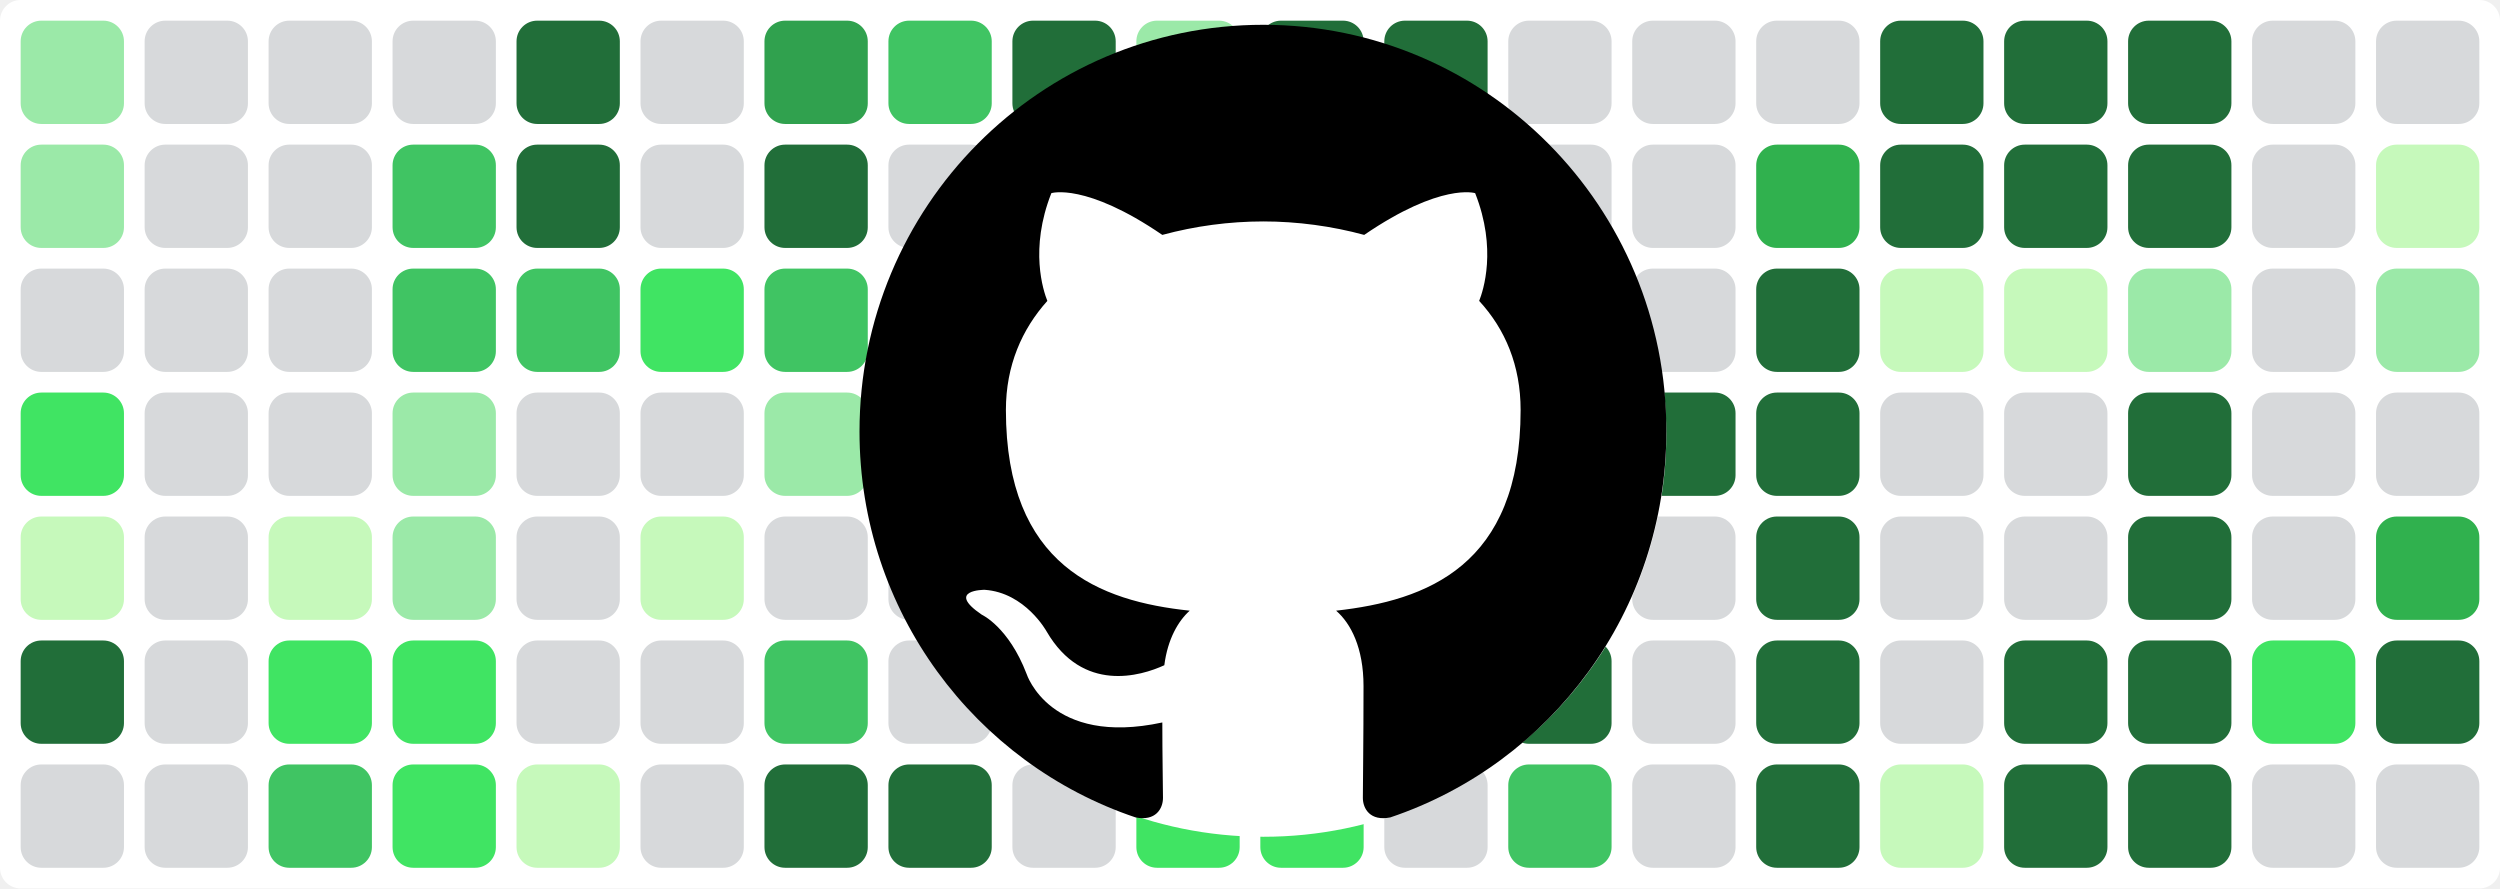
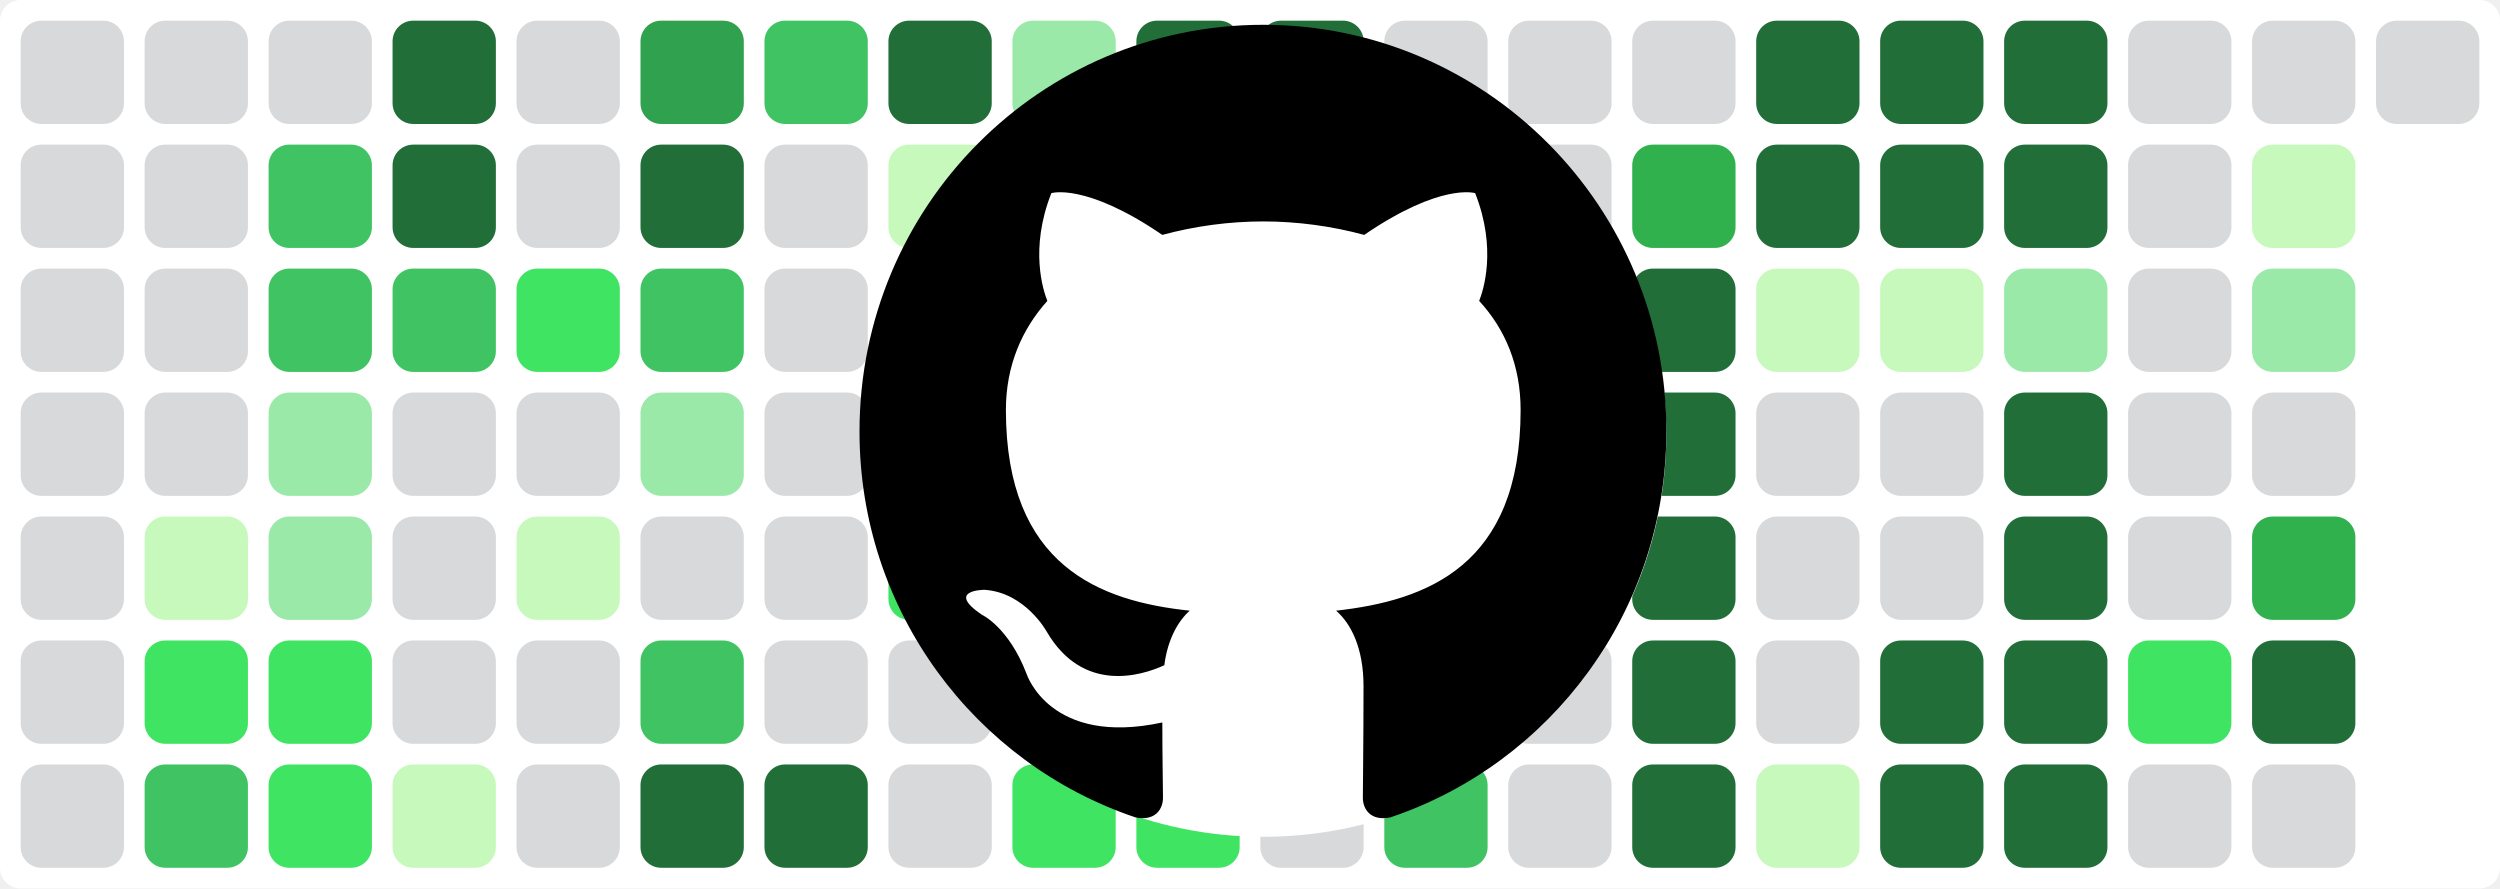
<svg xmlns="http://www.w3.org/2000/svg" baseProfile="tiny" height="100%" version="1.2" viewBox="0,0,242,86" width="100%">
  <defs />
  <rect fill="#ffffff" height="86" rx="2" ry="2" width="242" x="0" y="0" />
-   <rect fill="#9be9a8" height="10" rx="2" ry="2" width="10" x="2" y="2" />
-   <rect fill="#9be9a8" height="10" rx="2" ry="2" width="10" x="2" y="14" />
+   <rect fill="#d7d9db" height="10" rx="2" ry="2" width="10" x="2" y="2" />
+   <rect fill="#d7d9db" height="10" rx="2" ry="2" width="10" x="2" y="14" />
  <rect fill="#d7d9db" height="10" rx="2" ry="2" width="10" x="2" y="26" />
-   <rect fill="#40e463" height="10" rx="2" ry="2" width="10" x="2" y="38" />
-   <rect fill="#c6f9bb" height="10" rx="2" ry="2" width="10" x="2" y="50" />
-   <rect fill="#216e39" height="10" rx="2" ry="2" width="10" x="2" y="62" />
+   <rect fill="#d7d9db" height="10" rx="2" ry="2" width="10" x="2" y="38" />
+   <rect fill="#d7d9db" height="10" rx="2" ry="2" width="10" x="2" y="50" />
+   <rect fill="#d7d9db" height="10" rx="2" ry="2" width="10" x="2" y="62" />
  <rect fill="#d7d9db" height="10" rx="2" ry="2" width="10" x="2" y="74" />
  <rect fill="#d7d9db" height="10" rx="2" ry="2" width="10" x="14" y="2" />
  <rect fill="#d7d9db" height="10" rx="2" ry="2" width="10" x="14" y="14" />
  <rect fill="#d7d9db" height="10" rx="2" ry="2" width="10" x="14" y="26" />
  <rect fill="#d7d9db" height="10" rx="2" ry="2" width="10" x="14" y="38" />
-   <rect fill="#d7d9db" height="10" rx="2" ry="2" width="10" x="14" y="50" />
-   <rect fill="#d7d9db" height="10" rx="2" ry="2" width="10" x="14" y="62" />
-   <rect fill="#d7d9db" height="10" rx="2" ry="2" width="10" x="14" y="74" />
+   <rect fill="#c6f9bb" height="10" rx="2" ry="2" width="10" x="14" y="50" />
+   <rect fill="#40e463" height="10" rx="2" ry="2" width="10" x="14" y="62" />
+   <rect fill="#40c463" height="10" rx="2" ry="2" width="10" x="14" y="74" />
  <rect fill="#d7d9db" height="10" rx="2" ry="2" width="10" x="26" y="2" />
-   <rect fill="#d7d9db" height="10" rx="2" ry="2" width="10" x="26" y="14" />
-   <rect fill="#d7d9db" height="10" rx="2" ry="2" width="10" x="26" y="26" />
-   <rect fill="#d7d9db" height="10" rx="2" ry="2" width="10" x="26" y="38" />
-   <rect fill="#c6f9bb" height="10" rx="2" ry="2" width="10" x="26" y="50" />
+   <rect fill="#40c463" height="10" rx="2" ry="2" width="10" x="26" y="14" />
+   <rect fill="#40c463" height="10" rx="2" ry="2" width="10" x="26" y="26" />
+   <rect fill="#9be9a8" height="10" rx="2" ry="2" width="10" x="26" y="38" />
+   <rect fill="#9be9a8" height="10" rx="2" ry="2" width="10" x="26" y="50" />
  <rect fill="#40e463" height="10" rx="2" ry="2" width="10" x="26" y="62" />
-   <rect fill="#40c463" height="10" rx="2" ry="2" width="10" x="26" y="74" />
-   <rect fill="#d7d9db" height="10" rx="2" ry="2" width="10" x="38" y="2" />
-   <rect fill="#40c463" height="10" rx="2" ry="2" width="10" x="38" y="14" />
+   <rect fill="#40e463" height="10" rx="2" ry="2" width="10" x="26" y="74" />
+   <rect fill="#216e39" height="10" rx="2" ry="2" width="10" x="38" y="2" />
+   <rect fill="#216e39" height="10" rx="2" ry="2" width="10" x="38" y="14" />
  <rect fill="#40c463" height="10" rx="2" ry="2" width="10" x="38" y="26" />
-   <rect fill="#9be9a8" height="10" rx="2" ry="2" width="10" x="38" y="38" />
-   <rect fill="#9be9a8" height="10" rx="2" ry="2" width="10" x="38" y="50" />
-   <rect fill="#40e463" height="10" rx="2" ry="2" width="10" x="38" y="62" />
-   <rect fill="#40e463" height="10" rx="2" ry="2" width="10" x="38" y="74" />
-   <rect fill="#216e39" height="10" rx="2" ry="2" width="10" x="50" y="2" />
-   <rect fill="#216e39" height="10" rx="2" ry="2" width="10" x="50" y="14" />
-   <rect fill="#40c463" height="10" rx="2" ry="2" width="10" x="50" y="26" />
+   <rect fill="#d7d9db" height="10" rx="2" ry="2" width="10" x="38" y="38" />
+   <rect fill="#d7d9db" height="10" rx="2" ry="2" width="10" x="38" y="50" />
+   <rect fill="#d7d9db" height="10" rx="2" ry="2" width="10" x="38" y="62" />
+   <rect fill="#c6f9bb" height="10" rx="2" ry="2" width="10" x="38" y="74" />
+   <rect fill="#d7d9db" height="10" rx="2" ry="2" width="10" x="50" y="2" />
+   <rect fill="#d7d9db" height="10" rx="2" ry="2" width="10" x="50" y="14" />
+   <rect fill="#40e463" height="10" rx="2" ry="2" width="10" x="50" y="26" />
  <rect fill="#d7d9db" height="10" rx="2" ry="2" width="10" x="50" y="38" />
-   <rect fill="#d7d9db" height="10" rx="2" ry="2" width="10" x="50" y="50" />
+   <rect fill="#c6f9bb" height="10" rx="2" ry="2" width="10" x="50" y="50" />
  <rect fill="#d7d9db" height="10" rx="2" ry="2" width="10" x="50" y="62" />
-   <rect fill="#c6f9bb" height="10" rx="2" ry="2" width="10" x="50" y="74" />
-   <rect fill="#d7d9db" height="10" rx="2" ry="2" width="10" x="62" y="2" />
-   <rect fill="#d7d9db" height="10" rx="2" ry="2" width="10" x="62" y="14" />
-   <rect fill="#40e463" height="10" rx="2" ry="2" width="10" x="62" y="26" />
-   <rect fill="#d7d9db" height="10" rx="2" ry="2" width="10" x="62" y="38" />
-   <rect fill="#c6f9bb" height="10" rx="2" ry="2" width="10" x="62" y="50" />
-   <rect fill="#d7d9db" height="10" rx="2" ry="2" width="10" x="62" y="62" />
-   <rect fill="#d7d9db" height="10" rx="2" ry="2" width="10" x="62" y="74" />
-   <rect fill="#30a14e" height="10" rx="2" ry="2" width="10" x="74" y="2" />
-   <rect fill="#216e39" height="10" rx="2" ry="2" width="10" x="74" y="14" />
-   <rect fill="#40c463" height="10" rx="2" ry="2" width="10" x="74" y="26" />
-   <rect fill="#9be9a8" height="10" rx="2" ry="2" width="10" x="74" y="38" />
+   <rect fill="#d7d9db" height="10" rx="2" ry="2" width="10" x="50" y="74" />
+   <rect fill="#30a14e" height="10" rx="2" ry="2" width="10" x="62" y="2" />
+   <rect fill="#216e39" height="10" rx="2" ry="2" width="10" x="62" y="14" />
+   <rect fill="#40c463" height="10" rx="2" ry="2" width="10" x="62" y="26" />
+   <rect fill="#9be9a8" height="10" rx="2" ry="2" width="10" x="62" y="38" />
+   <rect fill="#d7d9db" height="10" rx="2" ry="2" width="10" x="62" y="50" />
+   <rect fill="#40c463" height="10" rx="2" ry="2" width="10" x="62" y="62" />
+   <rect fill="#216e39" height="10" rx="2" ry="2" width="10" x="62" y="74" />
+   <rect fill="#40c463" height="10" rx="2" ry="2" width="10" x="74" y="2" />
+   <rect fill="#d7d9db" height="10" rx="2" ry="2" width="10" x="74" y="14" />
+   <rect fill="#d7d9db" height="10" rx="2" ry="2" width="10" x="74" y="26" />
+   <rect fill="#d7d9db" height="10" rx="2" ry="2" width="10" x="74" y="38" />
  <rect fill="#d7d9db" height="10" rx="2" ry="2" width="10" x="74" y="50" />
-   <rect fill="#40c463" height="10" rx="2" ry="2" width="10" x="74" y="62" />
+   <rect fill="#d7d9db" height="10" rx="2" ry="2" width="10" x="74" y="62" />
  <rect fill="#216e39" height="10" rx="2" ry="2" width="10" x="74" y="74" />
-   <rect fill="#40c463" height="10" rx="2" ry="2" width="10" x="86" y="2" />
-   <rect fill="#d7d9db" height="10" rx="2" ry="2" width="10" x="86" y="14" />
+   <rect fill="#216e39" height="10" rx="2" ry="2" width="10" x="86" y="2" />
+   <rect fill="#c6f9bb" height="10" rx="2" ry="2" width="10" x="86" y="14" />
  <rect fill="#d7d9db" height="10" rx="2" ry="2" width="10" x="86" y="26" />
-   <rect fill="#d7d9db" height="10" rx="2" ry="2" width="10" x="86" y="38" />
-   <rect fill="#d7d9db" height="10" rx="2" ry="2" width="10" x="86" y="50" />
+   <rect fill="#9be9a8" height="10" rx="2" ry="2" width="10" x="86" y="38" />
+   <rect fill="#40e463" height="10" rx="2" ry="2" width="10" x="86" y="50" />
  <rect fill="#d7d9db" height="10" rx="2" ry="2" width="10" x="86" y="62" />
-   <rect fill="#216e39" height="10" rx="2" ry="2" width="10" x="86" y="74" />
-   <rect fill="#216e39" height="10" rx="2" ry="2" width="10" x="98" y="2" />
-   <rect fill="#c6f9bb" height="10" rx="2" ry="2" width="10" x="98" y="14" />
-   <rect fill="#d7d9db" height="10" rx="2" ry="2" width="10" x="98" y="26" />
-   <rect fill="#9be9a8" height="10" rx="2" ry="2" width="10" x="98" y="38" />
-   <rect fill="#40e463" height="10" rx="2" ry="2" width="10" x="98" y="50" />
-   <rect fill="#d7d9db" height="10" rx="2" ry="2" width="10" x="98" y="62" />
-   <rect fill="#d7d9db" height="10" rx="2" ry="2" width="10" x="98" y="74" />
-   <rect fill="#9be9a8" height="10" rx="2" ry="2" width="10" x="110" y="2" />
-   <rect fill="#216e39" height="10" rx="2" ry="2" width="10" x="110" y="14" />
-   <rect fill="#216e39" height="10" rx="2" ry="2" width="10" x="110" y="26" />
-   <rect fill="#216e39" height="10" rx="2" ry="2" width="10" x="110" y="38" />
-   <rect fill="#216e39" height="10" rx="2" ry="2" width="10" x="110" y="50" />
-   <rect fill="#40e463" height="10" rx="2" ry="2" width="10" x="110" y="62" />
+   <rect fill="#d7d9db" height="10" rx="2" ry="2" width="10" x="86" y="74" />
+   <rect fill="#9be9a8" height="10" rx="2" ry="2" width="10" x="98" y="2" />
+   <rect fill="#216e39" height="10" rx="2" ry="2" width="10" x="98" y="14" />
+   <rect fill="#216e39" height="10" rx="2" ry="2" width="10" x="98" y="26" />
+   <rect fill="#216e39" height="10" rx="2" ry="2" width="10" x="98" y="38" />
+   <rect fill="#216e39" height="10" rx="2" ry="2" width="10" x="98" y="50" />
+   <rect fill="#40e463" height="10" rx="2" ry="2" width="10" x="98" y="62" />
+   <rect fill="#40e463" height="10" rx="2" ry="2" width="10" x="98" y="74" />
+   <rect fill="#216e39" height="10" rx="2" ry="2" width="10" x="110" y="2" />
+   <rect fill="#40e463" height="10" rx="2" ry="2" width="10" x="110" y="14" />
+   <rect fill="#30b14e" height="10" rx="2" ry="2" width="10" x="110" y="26" />
+   <rect fill="#40c463" height="10" rx="2" ry="2" width="10" x="110" y="38" />
+   <rect fill="#9be9a8" height="10" rx="2" ry="2" width="10" x="110" y="50" />
+   <rect fill="#216e39" height="10" rx="2" ry="2" width="10" x="110" y="62" />
  <rect fill="#40e463" height="10" rx="2" ry="2" width="10" x="110" y="74" />
  <rect fill="#216e39" height="10" rx="2" ry="2" width="10" x="122" y="2" />
-   <rect fill="#40e463" height="10" rx="2" ry="2" width="10" x="122" y="14" />
-   <rect fill="#30b14e" height="10" rx="2" ry="2" width="10" x="122" y="26" />
-   <rect fill="#40c463" height="10" rx="2" ry="2" width="10" x="122" y="38" />
-   <rect fill="#9be9a8" height="10" rx="2" ry="2" width="10" x="122" y="50" />
-   <rect fill="#216e39" height="10" rx="2" ry="2" width="10" x="122" y="62" />
-   <rect fill="#40e463" height="10" rx="2" ry="2" width="10" x="122" y="74" />
-   <rect fill="#216e39" height="10" rx="2" ry="2" width="10" x="134" y="2" />
-   <rect fill="#216e39" height="10" rx="2" ry="2" width="10" x="134" y="14" />
-   <rect fill="#9be9a8" height="10" rx="2" ry="2" width="10" x="134" y="26" />
-   <rect fill="#9be9a8" height="10" rx="2" ry="2" width="10" x="134" y="38" />
+   <rect fill="#216e39" height="10" rx="2" ry="2" width="10" x="122" y="14" />
+   <rect fill="#9be9a8" height="10" rx="2" ry="2" width="10" x="122" y="26" />
+   <rect fill="#9be9a8" height="10" rx="2" ry="2" width="10" x="122" y="38" />
+   <rect fill="#40e463" height="10" rx="2" ry="2" width="10" x="122" y="50" />
+   <rect fill="#d7d9db" height="10" rx="2" ry="2" width="10" x="122" y="62" />
+   <rect fill="#d7d9db" height="10" rx="2" ry="2" width="10" x="122" y="74" />
+   <rect fill="#d7d9db" height="10" rx="2" ry="2" width="10" x="134" y="2" />
+   <rect fill="#d7d9db" height="10" rx="2" ry="2" width="10" x="134" y="14" />
+   <rect fill="#d7d9db" height="10" rx="2" ry="2" width="10" x="134" y="26" />
+   <rect fill="#216e39" height="10" rx="2" ry="2" width="10" x="134" y="38" />
  <rect fill="#40e463" height="10" rx="2" ry="2" width="10" x="134" y="50" />
-   <rect fill="#d7d9db" height="10" rx="2" ry="2" width="10" x="134" y="62" />
-   <rect fill="#d7d9db" height="10" rx="2" ry="2" width="10" x="134" y="74" />
+   <rect fill="#216e39" height="10" rx="2" ry="2" width="10" x="134" y="62" />
+   <rect fill="#40c463" height="10" rx="2" ry="2" width="10" x="134" y="74" />
  <rect fill="#d7d9db" height="10" rx="2" ry="2" width="10" x="146" y="2" />
  <rect fill="#d7d9db" height="10" rx="2" ry="2" width="10" x="146" y="14" />
  <rect fill="#d7d9db" height="10" rx="2" ry="2" width="10" x="146" y="26" />
  <rect fill="#216e39" height="10" rx="2" ry="2" width="10" x="146" y="38" />
-   <rect fill="#40e463" height="10" rx="2" ry="2" width="10" x="146" y="50" />
-   <rect fill="#216e39" height="10" rx="2" ry="2" width="10" x="146" y="62" />
-   <rect fill="#40c463" height="10" rx="2" ry="2" width="10" x="146" y="74" />
+   <rect fill="#d7d9db" height="10" rx="2" ry="2" width="10" x="146" y="50" />
+   <rect fill="#d7d9db" height="10" rx="2" ry="2" width="10" x="146" y="62" />
+   <rect fill="#d7d9db" height="10" rx="2" ry="2" width="10" x="146" y="74" />
  <rect fill="#d7d9db" height="10" rx="2" ry="2" width="10" x="158" y="2" />
-   <rect fill="#d7d9db" height="10" rx="2" ry="2" width="10" x="158" y="14" />
-   <rect fill="#d7d9db" height="10" rx="2" ry="2" width="10" x="158" y="26" />
+   <rect fill="#30b14e" height="10" rx="2" ry="2" width="10" x="158" y="14" />
+   <rect fill="#216e39" height="10" rx="2" ry="2" width="10" x="158" y="26" />
  <rect fill="#216e39" height="10" rx="2" ry="2" width="10" x="158" y="38" />
-   <rect fill="#d7d9db" height="10" rx="2" ry="2" width="10" x="158" y="50" />
-   <rect fill="#d7d9db" height="10" rx="2" ry="2" width="10" x="158" y="62" />
-   <rect fill="#d7d9db" height="10" rx="2" ry="2" width="10" x="158" y="74" />
-   <rect fill="#d7d9db" height="10" rx="2" ry="2" width="10" x="170" y="2" />
-   <rect fill="#30b14e" height="10" rx="2" ry="2" width="10" x="170" y="14" />
-   <rect fill="#216e39" height="10" rx="2" ry="2" width="10" x="170" y="26" />
-   <rect fill="#216e39" height="10" rx="2" ry="2" width="10" x="170" y="38" />
-   <rect fill="#216e39" height="10" rx="2" ry="2" width="10" x="170" y="50" />
-   <rect fill="#216e39" height="10" rx="2" ry="2" width="10" x="170" y="62" />
-   <rect fill="#216e39" height="10" rx="2" ry="2" width="10" x="170" y="74" />
+   <rect fill="#216e39" height="10" rx="2" ry="2" width="10" x="158" y="50" />
+   <rect fill="#216e39" height="10" rx="2" ry="2" width="10" x="158" y="62" />
+   <rect fill="#216e39" height="10" rx="2" ry="2" width="10" x="158" y="74" />
+   <rect fill="#216e39" height="10" rx="2" ry="2" width="10" x="170" y="2" />
+   <rect fill="#216e39" height="10" rx="2" ry="2" width="10" x="170" y="14" />
+   <rect fill="#c6f9bb" height="10" rx="2" ry="2" width="10" x="170" y="26" />
+   <rect fill="#d7d9db" height="10" rx="2" ry="2" width="10" x="170" y="38" />
+   <rect fill="#d7d9db" height="10" rx="2" ry="2" width="10" x="170" y="50" />
+   <rect fill="#d7d9db" height="10" rx="2" ry="2" width="10" x="170" y="62" />
+   <rect fill="#c6f9bb" height="10" rx="2" ry="2" width="10" x="170" y="74" />
  <rect fill="#216e39" height="10" rx="2" ry="2" width="10" x="182" y="2" />
  <rect fill="#216e39" height="10" rx="2" ry="2" width="10" x="182" y="14" />
  <rect fill="#c6f9bb" height="10" rx="2" ry="2" width="10" x="182" y="26" />
  <rect fill="#d7d9db" height="10" rx="2" ry="2" width="10" x="182" y="38" />
  <rect fill="#d7d9db" height="10" rx="2" ry="2" width="10" x="182" y="50" />
-   <rect fill="#d7d9db" height="10" rx="2" ry="2" width="10" x="182" y="62" />
-   <rect fill="#c6f9bb" height="10" rx="2" ry="2" width="10" x="182" y="74" />
+   <rect fill="#216e39" height="10" rx="2" ry="2" width="10" x="182" y="62" />
+   <rect fill="#216e39" height="10" rx="2" ry="2" width="10" x="182" y="74" />
  <rect fill="#216e39" height="10" rx="2" ry="2" width="10" x="194" y="2" />
  <rect fill="#216e39" height="10" rx="2" ry="2" width="10" x="194" y="14" />
-   <rect fill="#c6f9bb" height="10" rx="2" ry="2" width="10" x="194" y="26" />
-   <rect fill="#d7d9db" height="10" rx="2" ry="2" width="10" x="194" y="38" />
-   <rect fill="#d7d9db" height="10" rx="2" ry="2" width="10" x="194" y="50" />
+   <rect fill="#9be9a8" height="10" rx="2" ry="2" width="10" x="194" y="26" />
+   <rect fill="#216e39" height="10" rx="2" ry="2" width="10" x="194" y="38" />
+   <rect fill="#216e39" height="10" rx="2" ry="2" width="10" x="194" y="50" />
  <rect fill="#216e39" height="10" rx="2" ry="2" width="10" x="194" y="62" />
  <rect fill="#216e39" height="10" rx="2" ry="2" width="10" x="194" y="74" />
-   <rect fill="#216e39" height="10" rx="2" ry="2" width="10" x="206" y="2" />
-   <rect fill="#216e39" height="10" rx="2" ry="2" width="10" x="206" y="14" />
-   <rect fill="#9be9a8" height="10" rx="2" ry="2" width="10" x="206" y="26" />
-   <rect fill="#216e39" height="10" rx="2" ry="2" width="10" x="206" y="38" />
-   <rect fill="#216e39" height="10" rx="2" ry="2" width="10" x="206" y="50" />
-   <rect fill="#216e39" height="10" rx="2" ry="2" width="10" x="206" y="62" />
-   <rect fill="#216e39" height="10" rx="2" ry="2" width="10" x="206" y="74" />
+   <rect fill="#d7d9db" height="10" rx="2" ry="2" width="10" x="206" y="2" />
+   <rect fill="#d7d9db" height="10" rx="2" ry="2" width="10" x="206" y="14" />
+   <rect fill="#d7d9db" height="10" rx="2" ry="2" width="10" x="206" y="26" />
+   <rect fill="#d7d9db" height="10" rx="2" ry="2" width="10" x="206" y="38" />
+   <rect fill="#d7d9db" height="10" rx="2" ry="2" width="10" x="206" y="50" />
+   <rect fill="#40e463" height="10" rx="2" ry="2" width="10" x="206" y="62" />
+   <rect fill="#d7d9db" height="10" rx="2" ry="2" width="10" x="206" y="74" />
  <rect fill="#d7d9db" height="10" rx="2" ry="2" width="10" x="218" y="2" />
-   <rect fill="#d7d9db" height="10" rx="2" ry="2" width="10" x="218" y="14" />
-   <rect fill="#d7d9db" height="10" rx="2" ry="2" width="10" x="218" y="26" />
+   <rect fill="#c6f9bb" height="10" rx="2" ry="2" width="10" x="218" y="14" />
+   <rect fill="#9be9a8" height="10" rx="2" ry="2" width="10" x="218" y="26" />
  <rect fill="#d7d9db" height="10" rx="2" ry="2" width="10" x="218" y="38" />
-   <rect fill="#d7d9db" height="10" rx="2" ry="2" width="10" x="218" y="50" />
-   <rect fill="#40e463" height="10" rx="2" ry="2" width="10" x="218" y="62" />
+   <rect fill="#30b14e" height="10" rx="2" ry="2" width="10" x="218" y="50" />
+   <rect fill="#216e39" height="10" rx="2" ry="2" width="10" x="218" y="62" />
  <rect fill="#d7d9db" height="10" rx="2" ry="2" width="10" x="218" y="74" />
  <rect fill="#d7d9db" height="10" rx="2" ry="2" width="10" x="230" y="2" />
-   <rect fill="#c6f9bb" height="10" rx="2" ry="2" width="10" x="230" y="14" />
-   <rect fill="#9be9a8" height="10" rx="2" ry="2" width="10" x="230" y="26" />
-   <rect fill="#d7d9db" height="10" rx="2" ry="2" width="10" x="230" y="38" />
-   <rect fill="#30b14e" height="10" rx="2" ry="2" width="10" x="230" y="50" />
-   <rect fill="#216e39" height="10" rx="2" ry="2" width="10" x="230" y="62" />
-   <rect fill="#d7d9db" height="10" rx="2" ry="2" width="10" x="230" y="74" />
  <circle cx="122.3" cy="42" fill="#ffffff" r="39" />
  <path fill-rule="evenodd" clip-rule="evenodd" transform="scale(0.8, 0.8) translate(104, 3)" d="M48.854 0C21.839 0 0 22 0 49.217c0 21.756 13.993 40.172 33.405 46.69 2.427.49 3.316-1.059 3.316-2.362 0-1.141-.08-5.052-.08-9.127-13.59 2.934-16.42-5.867-16.42-5.867-2.184-5.704-5.42-7.17-5.42-7.17-4.448-3.015.324-3.015.324-3.015 4.934.326 7.523 5.052 7.523 5.052 4.367 7.496 11.404 5.378 14.235 4.074.404-3.178 1.699-5.378 3.074-6.6-10.839-1.141-22.243-5.378-22.243-24.283 0-5.378 1.94-9.778 5.014-13.2-.485-1.222-2.184-6.275.486-13.038 0 0 4.125-1.304 13.426 5.052a46.97 46.97 0 0 1 12.214-1.63c4.125 0 8.33.571 12.213 1.63 9.302-6.356 13.427-5.052 13.427-5.052 2.67 6.763.97 11.816.485 13.038 3.155 3.422 5.015 7.822 5.015 13.2 0 18.905-11.404 23.06-22.324 24.283 1.78 1.548 3.316 4.481 3.316 9.126 0 6.6-.08 11.897-.08 13.526 0 1.304.89 2.853 3.316 2.364 19.412-6.52 33.405-24.935 33.405-46.691C97.707 22 75.788 0 48.854 0z" fill="#000000" />
</svg>
